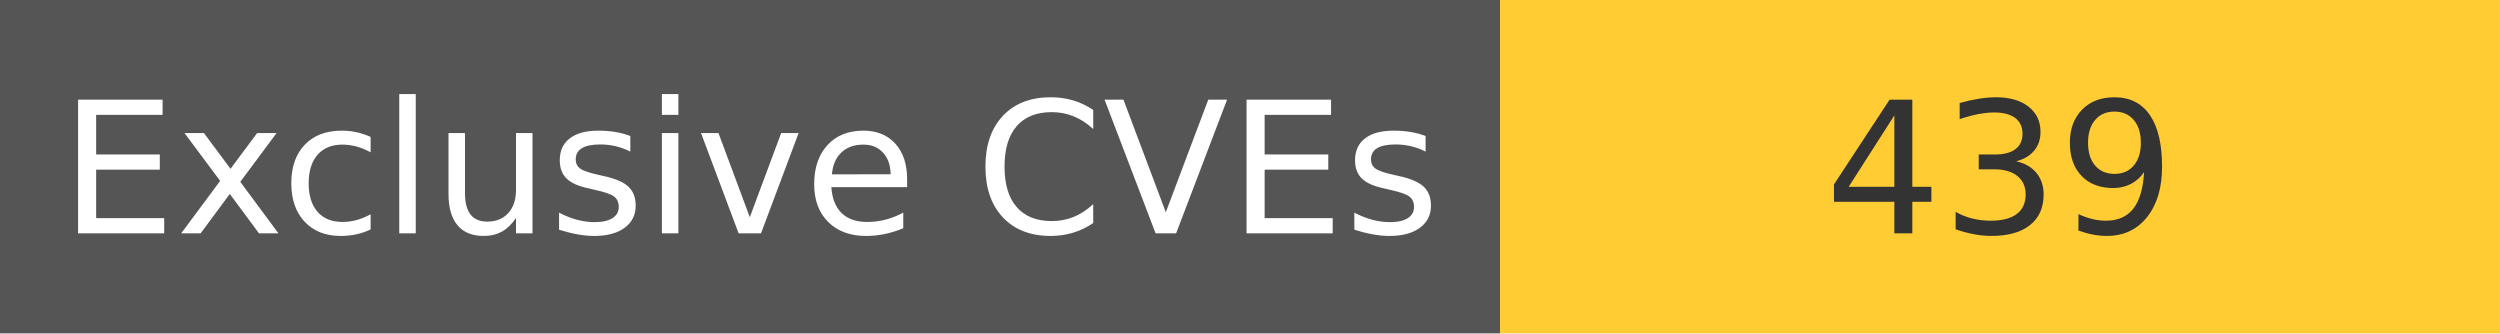
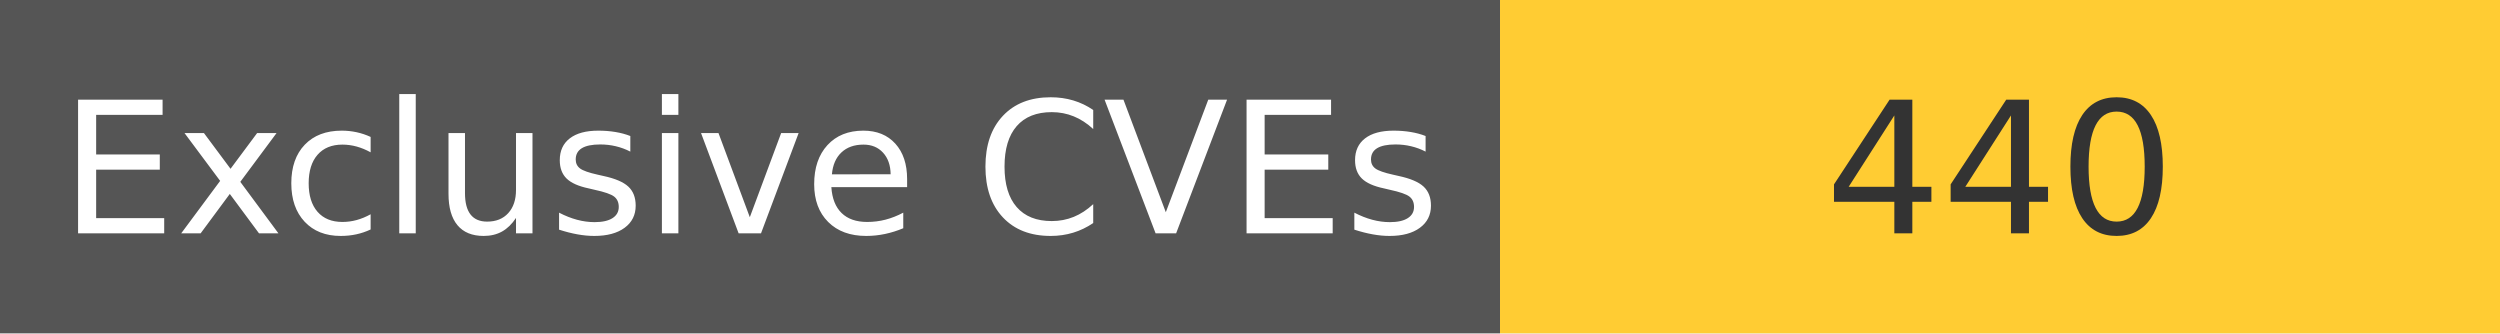
<svg xmlns="http://www.w3.org/2000/svg" width="150" height="20" role="img">
  <linearGradient id="s" x2="0" y2="100%">
    <stop offset="0" stop-color="#bbb" stop-opacity=".1" />
    <stop offset="1" stop-opacity=".1" />
  </linearGradient>
  <g>
    <rect width="90" height="20" fill="#555" />
    <rect x="90" width="267" height="20" fill="#ffcc33" />
  </g>
  <g fill="#fff" text-anchor="middle" font-family="Verdana,Geneva,DejaVu Sans,sans-serif" text-rendering="geometricPrecision" font-size="110">
    <text x="450" y="140" transform="scale(.1)" fill="#fff">
            Exclusive CVEs
        </text>
    <text x="1200" y="140" transform="scale(.1)" fill="#333">
-             439
+             440
        </text>
  </g>
</svg>
